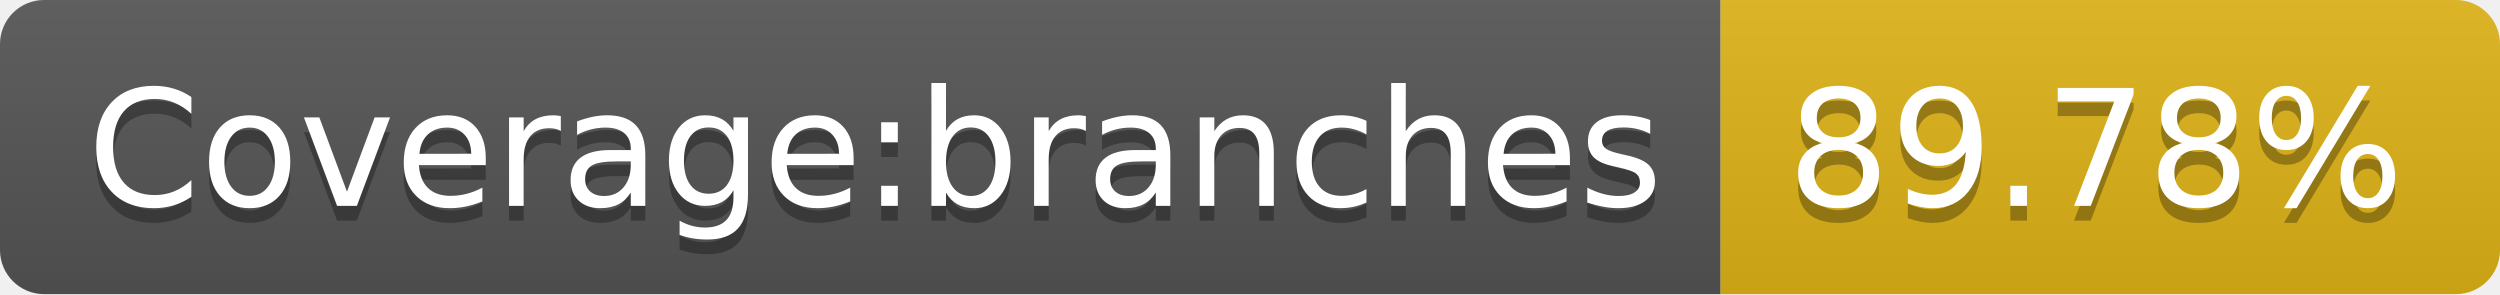
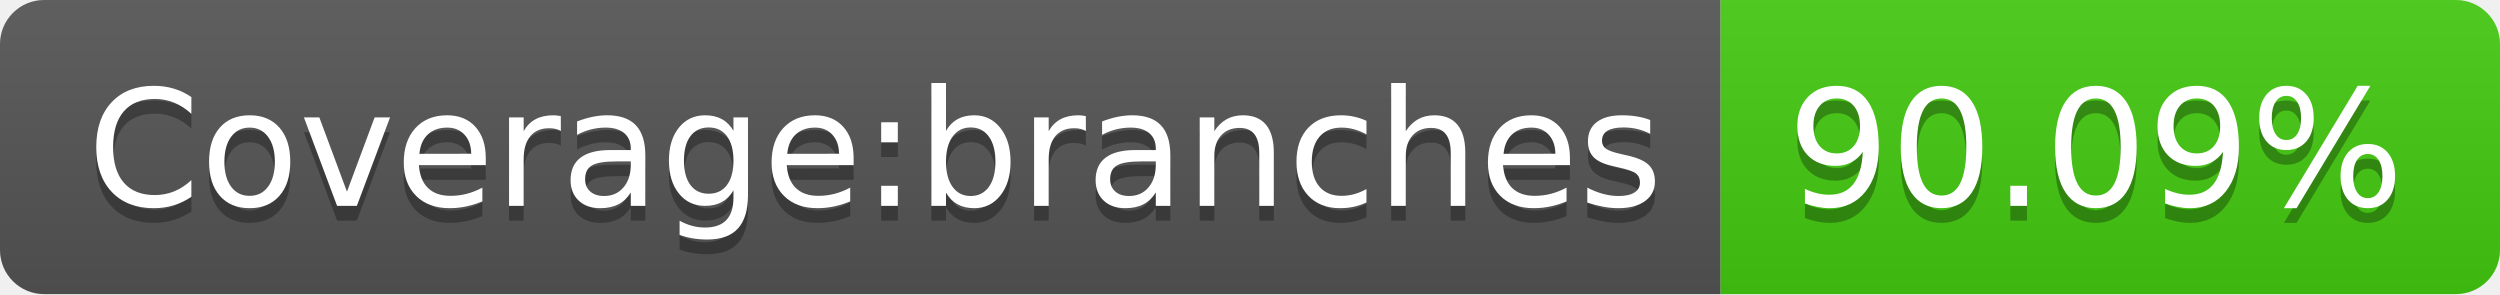
- <svg xmlns="http://www.w3.org/2000/svg" width="170" height="20" role="img" aria-label="Coverage:branches: 89.78%">
+ <svg xmlns="http://www.w3.org/2000/svg" width="170" height="20" role="img" aria-label="Coverage:branches: 90.09%">
  <linearGradient id="s" x2="0" y2="100%">
    <stop offset="0" stop-color="#bbb" stop-opacity=".1" />
    <stop offset="1" stop-opacity=".1" />
  </linearGradient>
  <clipPath id="r">
    <rect width="170" height="20" rx="3" fill="#fff" />
  </clipPath>
  <g clip-path="url(#r)">
    <rect width="117" height="20" fill="#555" />
-     <rect x="117" width="53" height="20" fill="#dfb317" />
+     <rect x="117" width="53" height="20" fill="#4c1" />
    <rect width="170" height="20" fill="url(#s)" />
  </g>
  <g fill="#fff" text-anchor="middle" font-family="Verdana,Geneva,DejaVu Sans,sans-serif" text-rendering="geometricPrecision" font-size="110">
    <text aria-hidden="true" x="595" y="150" fill="#010101" fill-opacity=".3" transform="scale(.1)" textLength="1070">Coverage:branches</text>
    <text x="595" y="140" transform="scale(.1)" fill="#fff" textLength="1070">Coverage:branches</text>
-     <text aria-hidden="true" x="1425" y="150" fill="#010101" fill-opacity=".3" transform="scale(.1)" textLength="430">89.78%</text>
-     <text x="1425" y="140" transform="scale(.1)" fill="#fff" textLength="430">89.78%</text>
+     <text aria-hidden="true" x="1425" y="150" fill="#010101" fill-opacity=".3" transform="scale(.1)" textLength="430">90.09%</text>
+     <text x="1425" y="140" transform="scale(.1)" fill="#fff" textLength="430">90.09%</text>
  </g>
</svg>
